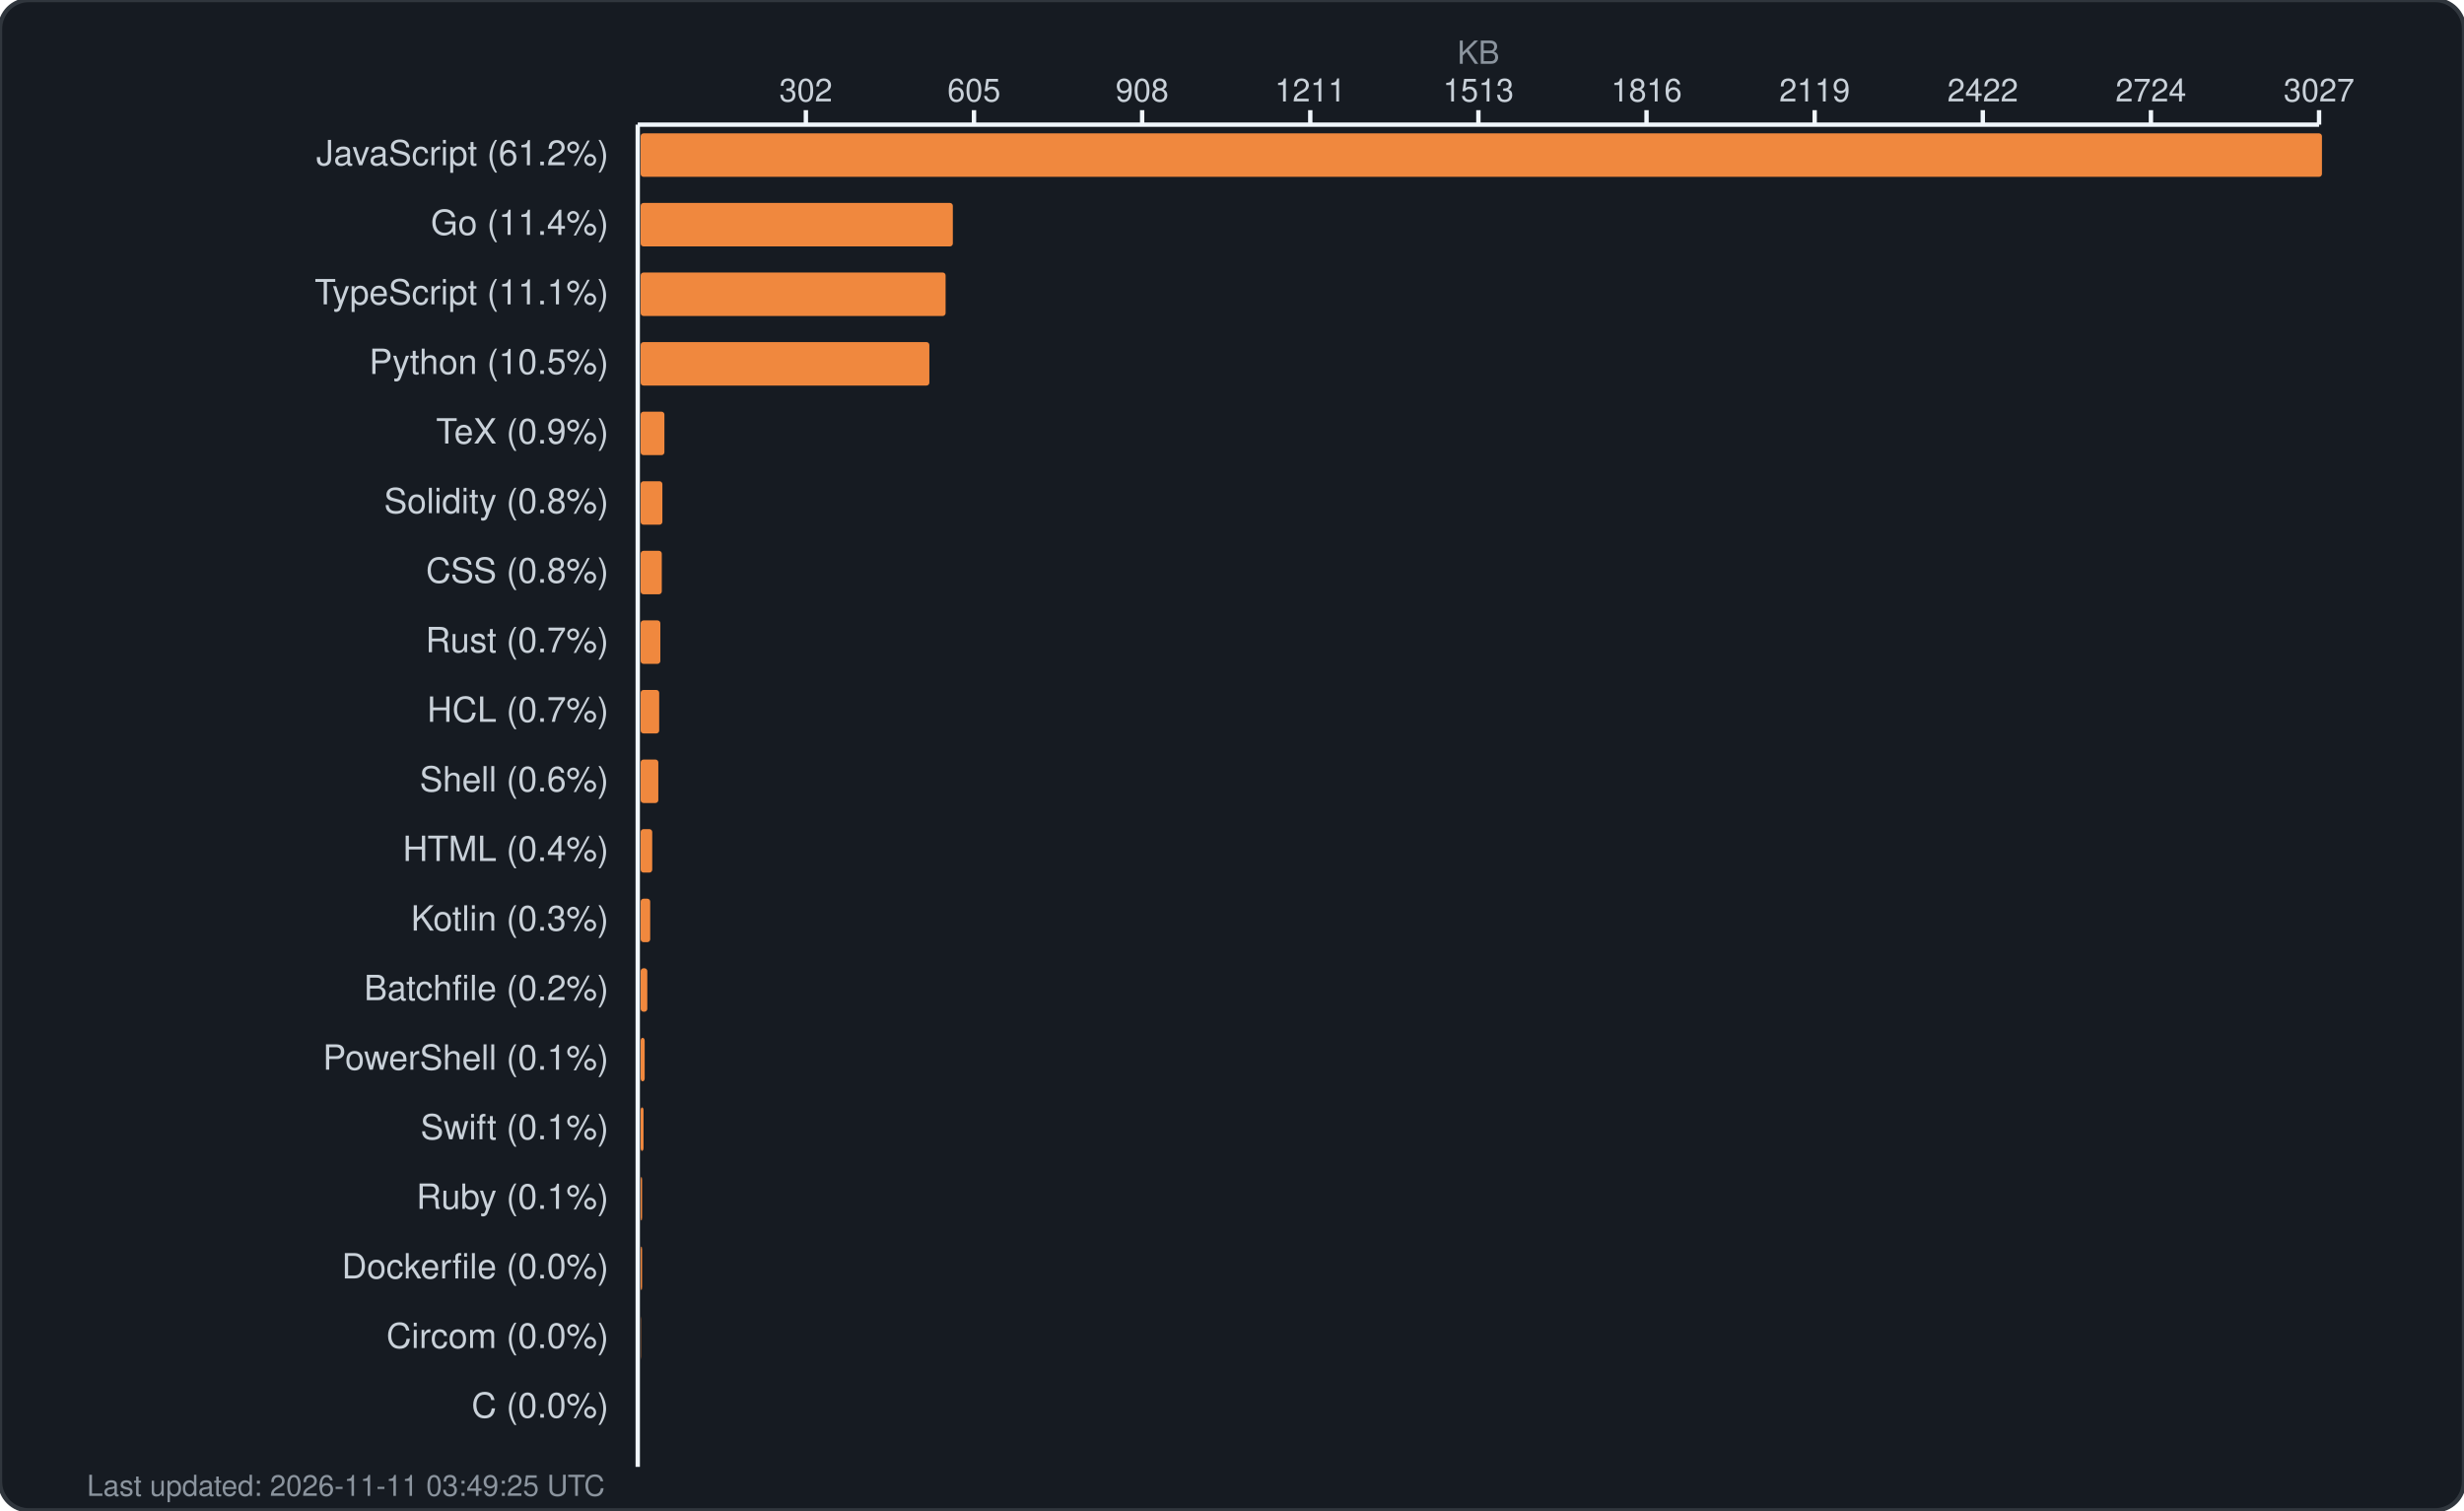
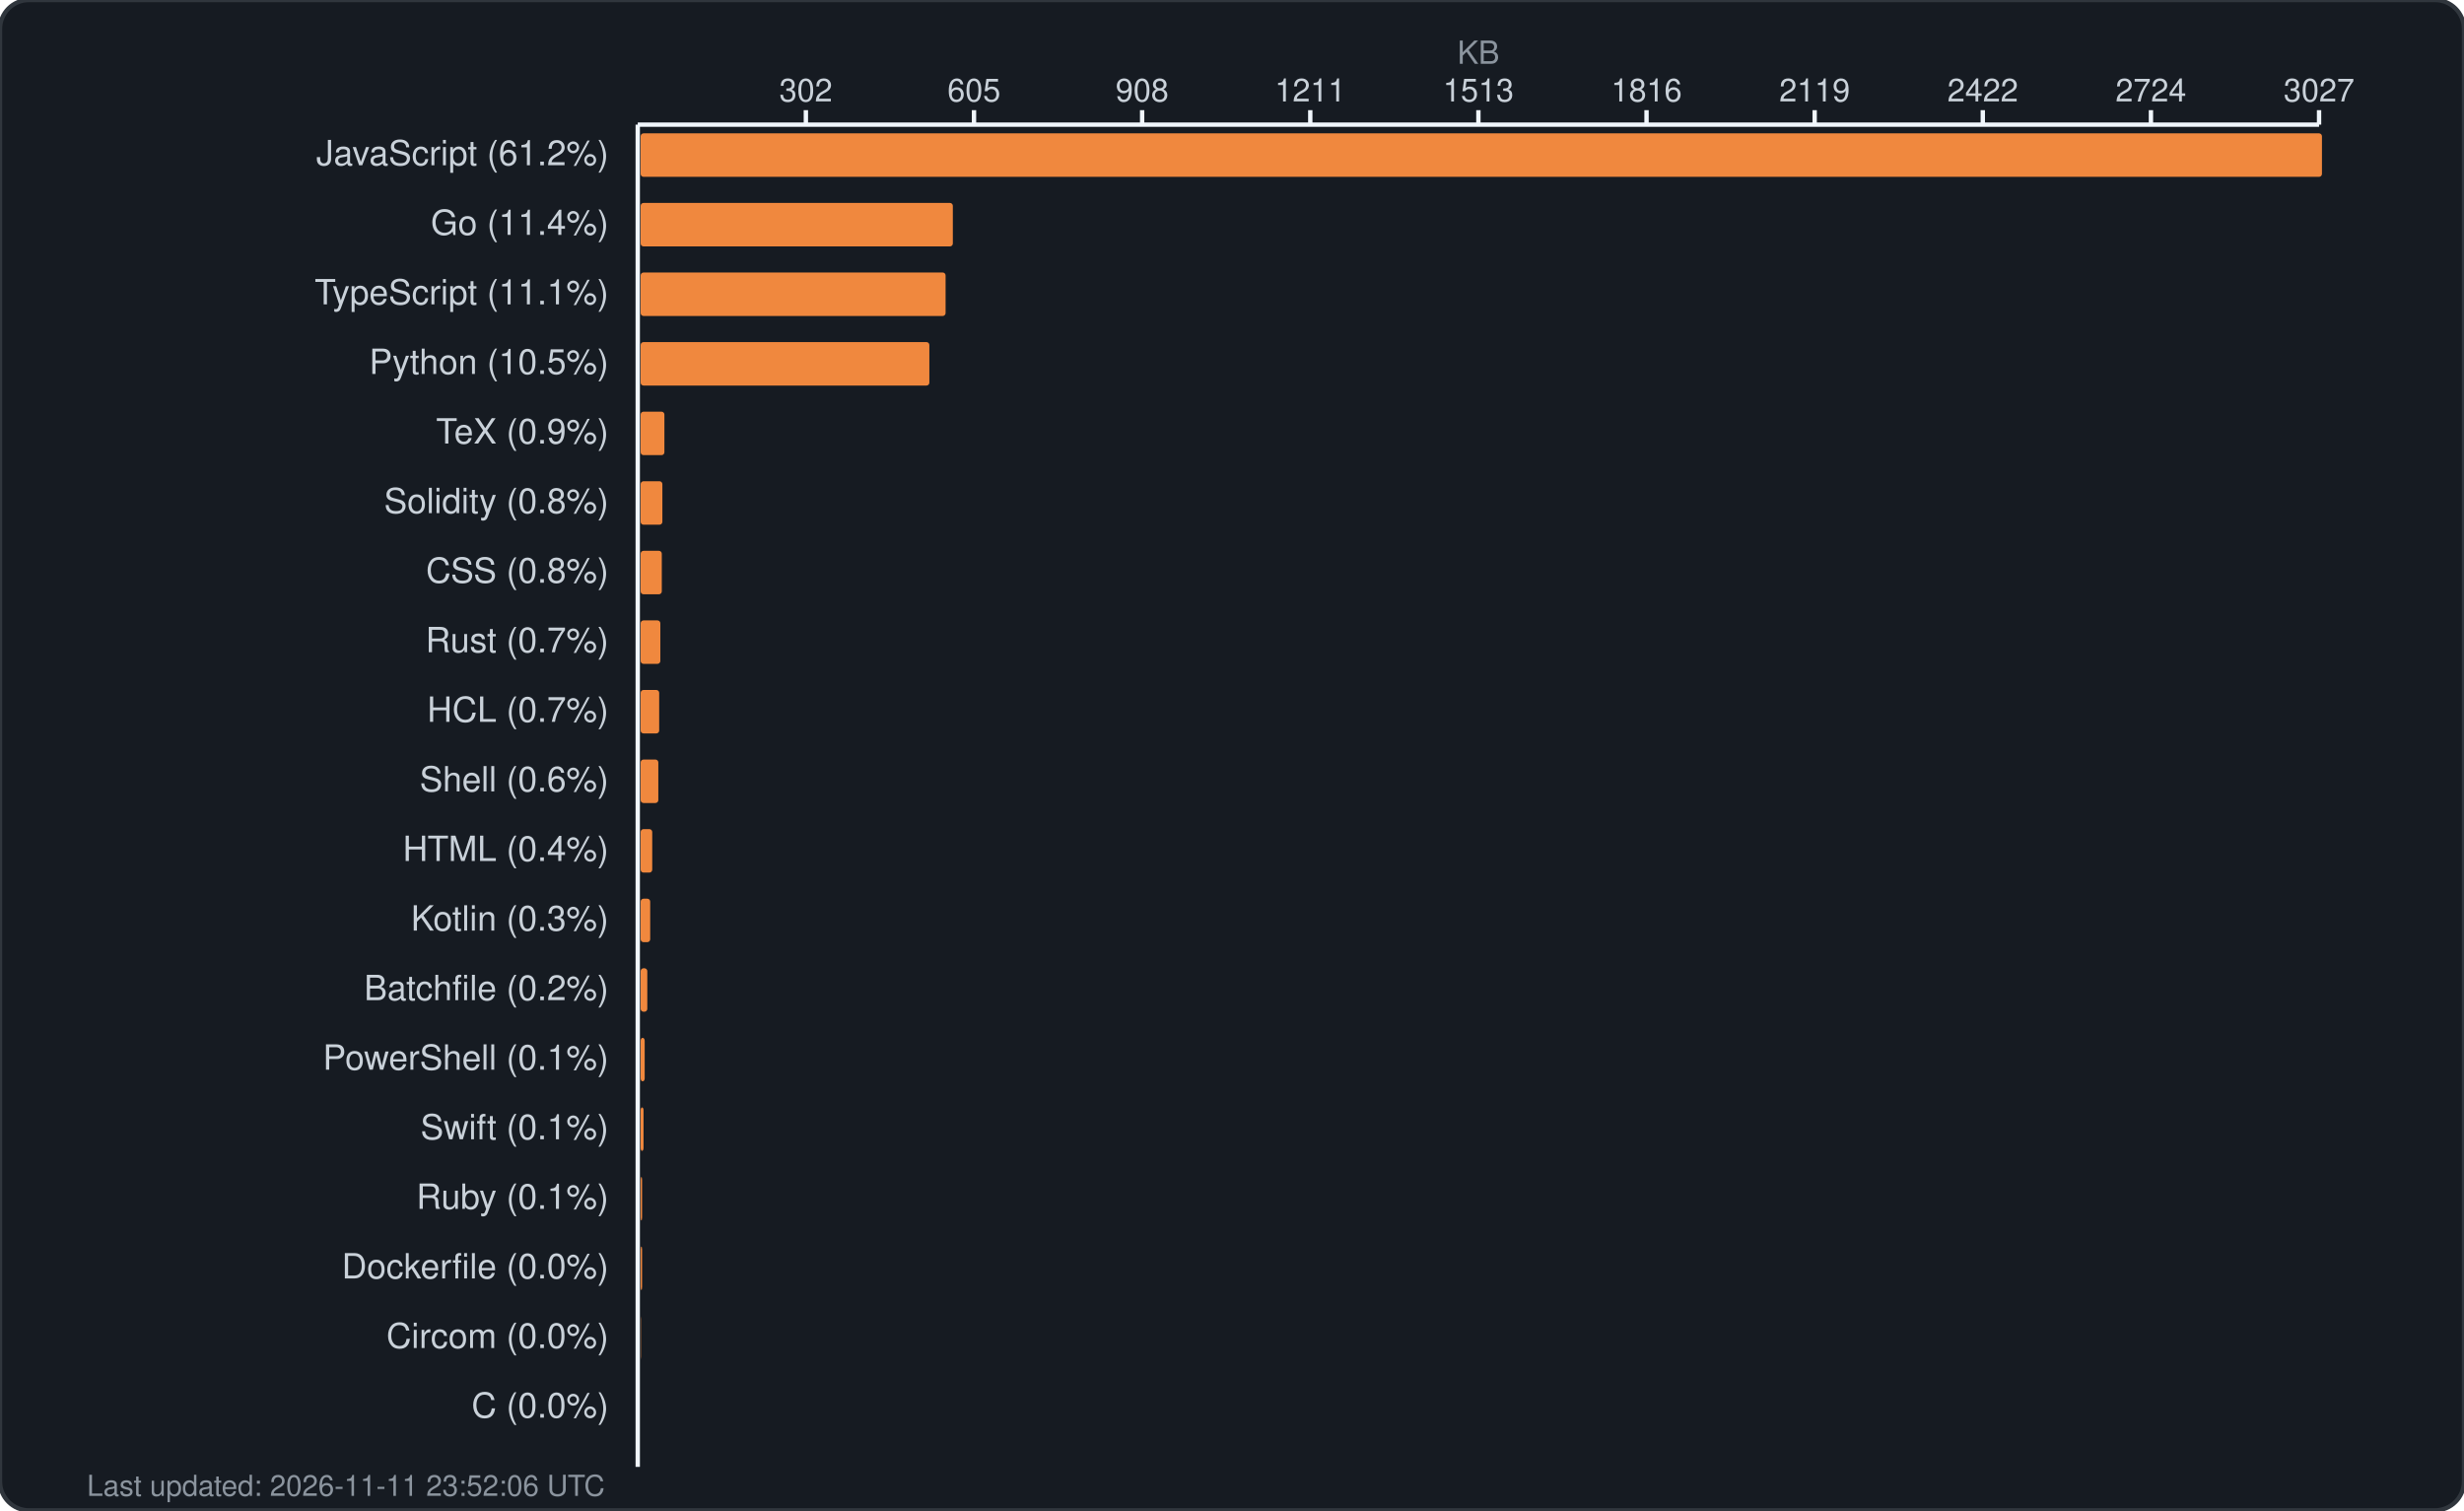
<svg xmlns="http://www.w3.org/2000/svg" width="850" height="521" viewBox="0 0 850 521" fill="none">
  <rect width="850" height="521" rx="10" fill="#161b22" stroke="#30363d" stroke-width="1.5" />
  <text x="510.0" y="22" fill="#8b949e" font-family="-apple-system, BlinkMacSystemFont, 'Segoe UI', Helvetica, Arial, sans-serif" font-size="11" text-anchor="middle">KB</text>
  <g fill="#c9d1d9" font-family="-apple-system, BlinkMacSystemFont, 'Segoe UI', Helvetica, Arial, sans-serif" font-size="11">
    <text x="278.0" y="35" text-anchor="middle">302</text>
    <line x1="278.0" y1="38" x2="278.0" y2="43" stroke="#f0f6fc" stroke-width="1.5" />
    <text x="336.0" y="35" text-anchor="middle">605</text>
    <line x1="336.0" y1="38" x2="336.0" y2="43" stroke="#f0f6fc" stroke-width="1.5" />
    <text x="394.0" y="35" text-anchor="middle">908</text>
    <line x1="394.0" y1="38" x2="394.0" y2="43" stroke="#f0f6fc" stroke-width="1.5" />
    <text x="452.0" y="35" text-anchor="middle">1211</text>
    <line x1="452.0" y1="38" x2="452.0" y2="43" stroke="#f0f6fc" stroke-width="1.5" />
    <text x="510.0" y="35" text-anchor="middle">1513</text>
    <line x1="510.0" y1="38" x2="510.0" y2="43" stroke="#f0f6fc" stroke-width="1.5" />
    <text x="568.0" y="35" text-anchor="middle">1816</text>
    <line x1="568.0" y1="38" x2="568.0" y2="43" stroke="#f0f6fc" stroke-width="1.5" />
    <text x="626.0" y="35" text-anchor="middle">2119</text>
    <line x1="626.0" y1="38" x2="626.0" y2="43" stroke="#f0f6fc" stroke-width="1.5" />
    <text x="684.0" y="35" text-anchor="middle">2422</text>
    <line x1="684.0" y1="38" x2="684.0" y2="43" stroke="#f0f6fc" stroke-width="1.5" />
    <text x="742.0" y="35" text-anchor="middle">2724</text>
    <line x1="742.0" y1="38" x2="742.0" y2="43" stroke="#f0f6fc" stroke-width="1.5" />
    <text x="800.0" y="35" text-anchor="middle">3027</text>
    <line x1="800.0" y1="38" x2="800.0" y2="43" stroke="#f0f6fc" stroke-width="1.5" />
    <line x1="220" y1="43" x2="800" y2="43" stroke="#f0f6fc" stroke-width="1.5" />
    <line x1="220" y1="43" x2="220" y2="506" stroke="#f0f6fc" stroke-width="1.5" />
  </g>
  <g>
    <text x="210" y="57" fill="#c9d1d9" font-family="-apple-system, BlinkMacSystemFont, 'Segoe UI', Helvetica, Arial, sans-serif" font-size="12" text-anchor="end">JavaScript (61.2%)</text>
    <rect x="221" y="46" width="580.0" height="15" rx="1" fill="#f0883e" />
    <text x="210" y="81" fill="#c9d1d9" font-family="-apple-system, BlinkMacSystemFont, 'Segoe UI', Helvetica, Arial, sans-serif" font-size="12" text-anchor="end">Go (11.4%)</text>
    <rect x="221" y="70" width="107.7" height="15" rx="1" fill="#f0883e" />
    <text x="210" y="105" fill="#c9d1d9" font-family="-apple-system, BlinkMacSystemFont, 'Segoe UI', Helvetica, Arial, sans-serif" font-size="12" text-anchor="end">TypeScript (11.1%)</text>
    <rect x="221" y="94" width="105.2" height="15" rx="1" fill="#f0883e" />
    <text x="210" y="129" fill="#c9d1d9" font-family="-apple-system, BlinkMacSystemFont, 'Segoe UI', Helvetica, Arial, sans-serif" font-size="12" text-anchor="end">Python (10.5%)</text>
    <rect x="221" y="118" width="99.6" height="15" rx="1" fill="#f0883e" />
    <text x="210" y="153" fill="#c9d1d9" font-family="-apple-system, BlinkMacSystemFont, 'Segoe UI', Helvetica, Arial, sans-serif" font-size="12" text-anchor="end">TeX (0.9%)</text>
    <rect x="221" y="142" width="8.2" height="15" rx="1" fill="#f0883e" />
    <text x="210" y="177" fill="#c9d1d9" font-family="-apple-system, BlinkMacSystemFont, 'Segoe UI', Helvetica, Arial, sans-serif" font-size="12" text-anchor="end">Solidity (0.8%)</text>
    <rect x="221" y="166" width="7.5" height="15" rx="1" fill="#f0883e" />
    <text x="210" y="201" fill="#c9d1d9" font-family="-apple-system, BlinkMacSystemFont, 'Segoe UI', Helvetica, Arial, sans-serif" font-size="12" text-anchor="end">CSS (0.8%)</text>
    <rect x="221" y="190" width="7.3" height="15" rx="1" fill="#f0883e" />
    <text x="210" y="225" fill="#c9d1d9" font-family="-apple-system, BlinkMacSystemFont, 'Segoe UI', Helvetica, Arial, sans-serif" font-size="12" text-anchor="end">Rust (0.7%)</text>
    <rect x="221" y="214" width="6.8" height="15" rx="1" fill="#f0883e" />
    <text x="210" y="249" fill="#c9d1d9" font-family="-apple-system, BlinkMacSystemFont, 'Segoe UI', Helvetica, Arial, sans-serif" font-size="12" text-anchor="end">HCL (0.7%)</text>
    <rect x="221" y="238" width="6.4" height="15" rx="1" fill="#f0883e" />
    <text x="210" y="273" fill="#c9d1d9" font-family="-apple-system, BlinkMacSystemFont, 'Segoe UI', Helvetica, Arial, sans-serif" font-size="12" text-anchor="end">Shell (0.6%)</text>
    <rect x="221" y="262" width="6.1" height="15" rx="1" fill="#f0883e" />
    <text x="210" y="297" fill="#c9d1d9" font-family="-apple-system, BlinkMacSystemFont, 'Segoe UI', Helvetica, Arial, sans-serif" font-size="12" text-anchor="end">HTML (0.4%)</text>
    <rect x="221" y="286" width="4.0" height="15" rx="1" fill="#f0883e" />
    <text x="210" y="321" fill="#c9d1d9" font-family="-apple-system, BlinkMacSystemFont, 'Segoe UI', Helvetica, Arial, sans-serif" font-size="12" text-anchor="end">Kotlin (0.3%)</text>
    <rect x="221" y="310" width="3.3" height="15" rx="1" fill="#f0883e" />
    <text x="210" y="345" fill="#c9d1d9" font-family="-apple-system, BlinkMacSystemFont, 'Segoe UI', Helvetica, Arial, sans-serif" font-size="12" text-anchor="end">Batchfile (0.2%)</text>
    <rect x="221" y="334" width="2.3" height="15" rx="1" fill="#f0883e" />
    <text x="210" y="369" fill="#c9d1d9" font-family="-apple-system, BlinkMacSystemFont, 'Segoe UI', Helvetica, Arial, sans-serif" font-size="12" text-anchor="end">PowerShell (0.1%)</text>
    <rect x="221" y="358" width="1.4" height="15" rx="1" fill="#f0883e" />
    <text x="210" y="393" fill="#c9d1d9" font-family="-apple-system, BlinkMacSystemFont, 'Segoe UI', Helvetica, Arial, sans-serif" font-size="12" text-anchor="end">Swift (0.1%)</text>
    <rect x="221" y="382" width="1.0" height="15" rx="1" fill="#f0883e" />
    <text x="210" y="417" fill="#c9d1d9" font-family="-apple-system, BlinkMacSystemFont, 'Segoe UI', Helvetica, Arial, sans-serif" font-size="12" text-anchor="end">Ruby (0.1%)</text>
    <rect x="221" y="406" width="0.5" height="15" rx="1" fill="#f0883e" />
    <text x="210" y="441" fill="#c9d1d9" font-family="-apple-system, BlinkMacSystemFont, 'Segoe UI', Helvetica, Arial, sans-serif" font-size="12" text-anchor="end">Dockerfile (0.0%)</text>
    <rect x="221" y="430" width="0.5" height="15" rx="1" fill="#f0883e" />
    <text x="210" y="465" fill="#c9d1d9" font-family="-apple-system, BlinkMacSystemFont, 'Segoe UI', Helvetica, Arial, sans-serif" font-size="12" text-anchor="end">Circom (0.0%)</text>
    <rect x="221" y="454" width="0.1" height="15" rx="1" fill="#f0883e" />
    <text x="210" y="489" fill="#c9d1d9" font-family="-apple-system, BlinkMacSystemFont, 'Segoe UI', Helvetica, Arial, sans-serif" font-size="12" text-anchor="end">C (0.0%)</text>
    <rect x="221" y="478" width="0.0" height="15" rx="1" fill="#f0883e" />
-     <text x="30" y="516" fill="#8b949e" font-family="-apple-system, BlinkMacSystemFont, 'Segoe UI', Helvetica, Arial, sans-serif" font-size="10">Last updated: 2026-11-11 03:49:25 UTC</text>
+     <text x="30" y="516" fill="#8b949e" font-family="-apple-system, BlinkMacSystemFont, 'Segoe UI', Helvetica, Arial, sans-serif" font-size="10">Last updated: 2026-11-11 23:52:06 UTC</text>
  </g>
</svg>
